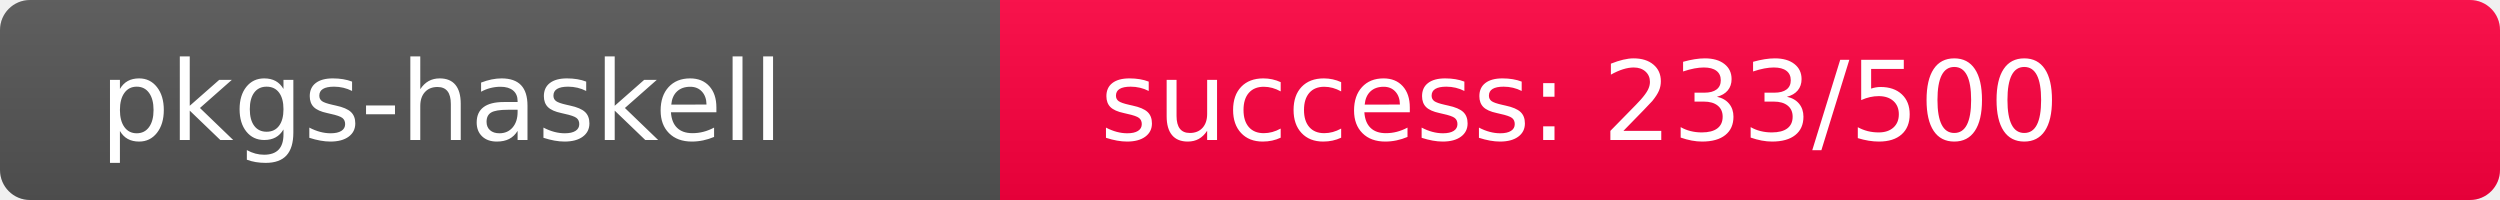
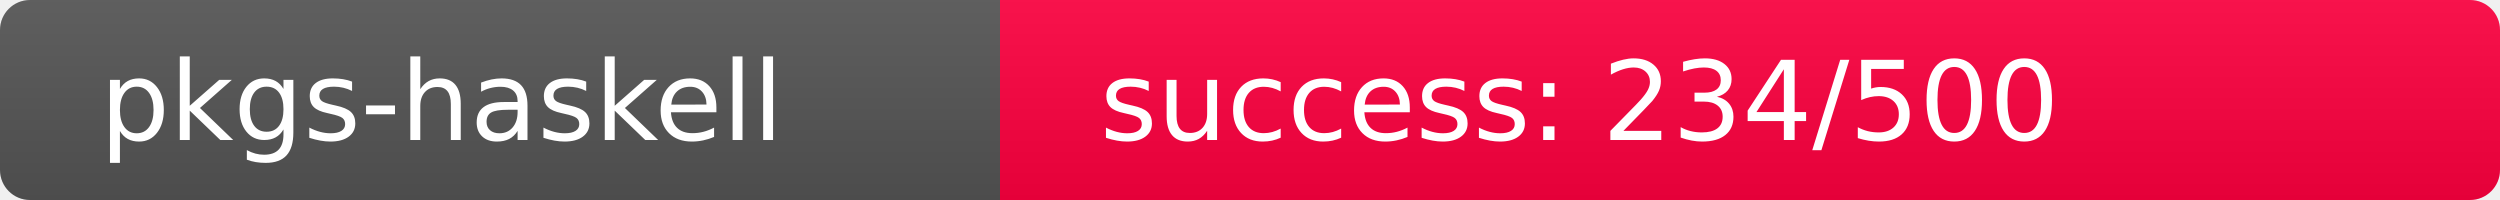
<svg xmlns="http://www.w3.org/2000/svg" width="250" height="20" role="img">
  <linearGradient id="s" x2="0" y2="100%">
    <stop offset="0" stop-color="#bbb" stop-opacity=".1" />
    <stop offset="1" stop-opacity=".1" />
  </linearGradient>
  <clipPath id="r">
    <rect width="250" height="20" rx="3" fill="#fff" />
  </clipPath>
  <g clip-path="url(#r)">
    <rect width="100" height="20" fill="#555" />
-     <rect x="100" width="150" height="20" fill="rgb(273,-17,64)" />
+     <rect x="100" width="150" height="20" fill="rgb(272,-16,64)" />
    <rect width="250" height="20" fill="url(#s)" />
  </g>
  <g fill="#fff" text-anchor="start" font-family="Verdana,Geneva,DejaVu Sans,sans-serif" text-rendering="geometricPrecision" font-size="110">
    <text x="100" y="140" transform="scale(.1)" fill="#fff">pkgs-haskell</text>
-     <text x="1100" y="140" transform="scale(.1)" fill="#fff">success: 233/500</text>
+     <text x="1100" y="140" transform="scale(.1)" fill="#fff">success: 234/500</text>
  </g>
</svg>
